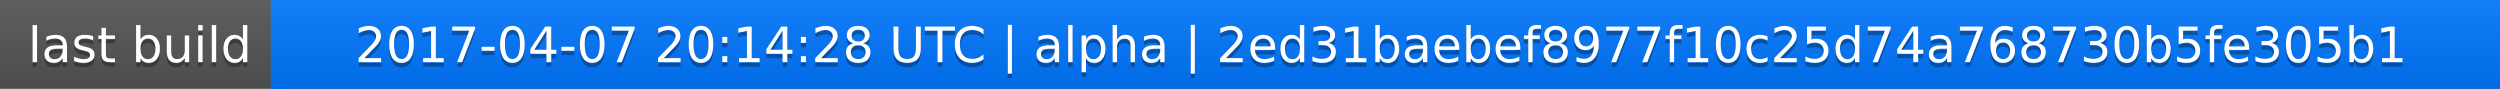
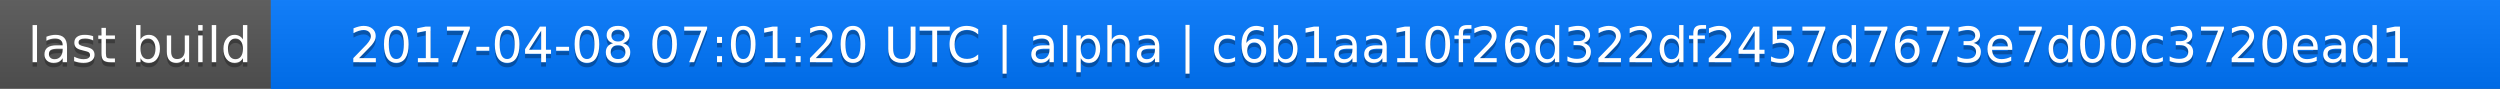
<svg xmlns="http://www.w3.org/2000/svg" width="563" height="20">
  <linearGradient id="a" x2="0" y2="100%">
    <stop offset="0" stop-color="#bbb" stop-opacity=".1" />
    <stop offset="1" stop-opacity=".1" />
  </linearGradient>
  <rect rx="0" width="563" height="20" fill="#555" />
  <rect rx="0" x="61" width="502" height="20" fill="#07f" />
  <path fill="#07f" d="M61 0h4v20h-4z" />
  <rect rx="0" width="563" height="20" fill="url(#a)" />
  <g fill="#fff" text-anchor="middle" font-family="DejaVu Sans,Verdana,Geneva,sans-serif" font-size="11">
    <text x="31.5" y="15" fill="#010101" fill-opacity=".3">last build</text>
    <text x="31.5" y="14">last build</text>
-     <text x="311" y="15" fill="#010101" fill-opacity=".3">2017-04-07 20:14:28 UTC | alpha | 2ed31baebef8977f10c25d74a768730b5fe305b1</text>
-     <text x="311" y="14">2017-04-07 20:14:28 UTC | alpha | 2ed31baebef8977f10c25d74a768730b5fe305b1</text>
+     <text x="311" y="15" fill="#010101" fill-opacity=".3">2017-04-08 07:01:20 UTC | alpha | c6b1aa10f26d322df2457d7673e7d00c3720ead1</text>
+     <text x="311" y="14">2017-04-08 07:01:20 UTC | alpha | c6b1aa10f26d322df2457d7673e7d00c3720ead1</text>
  </g>
</svg>
